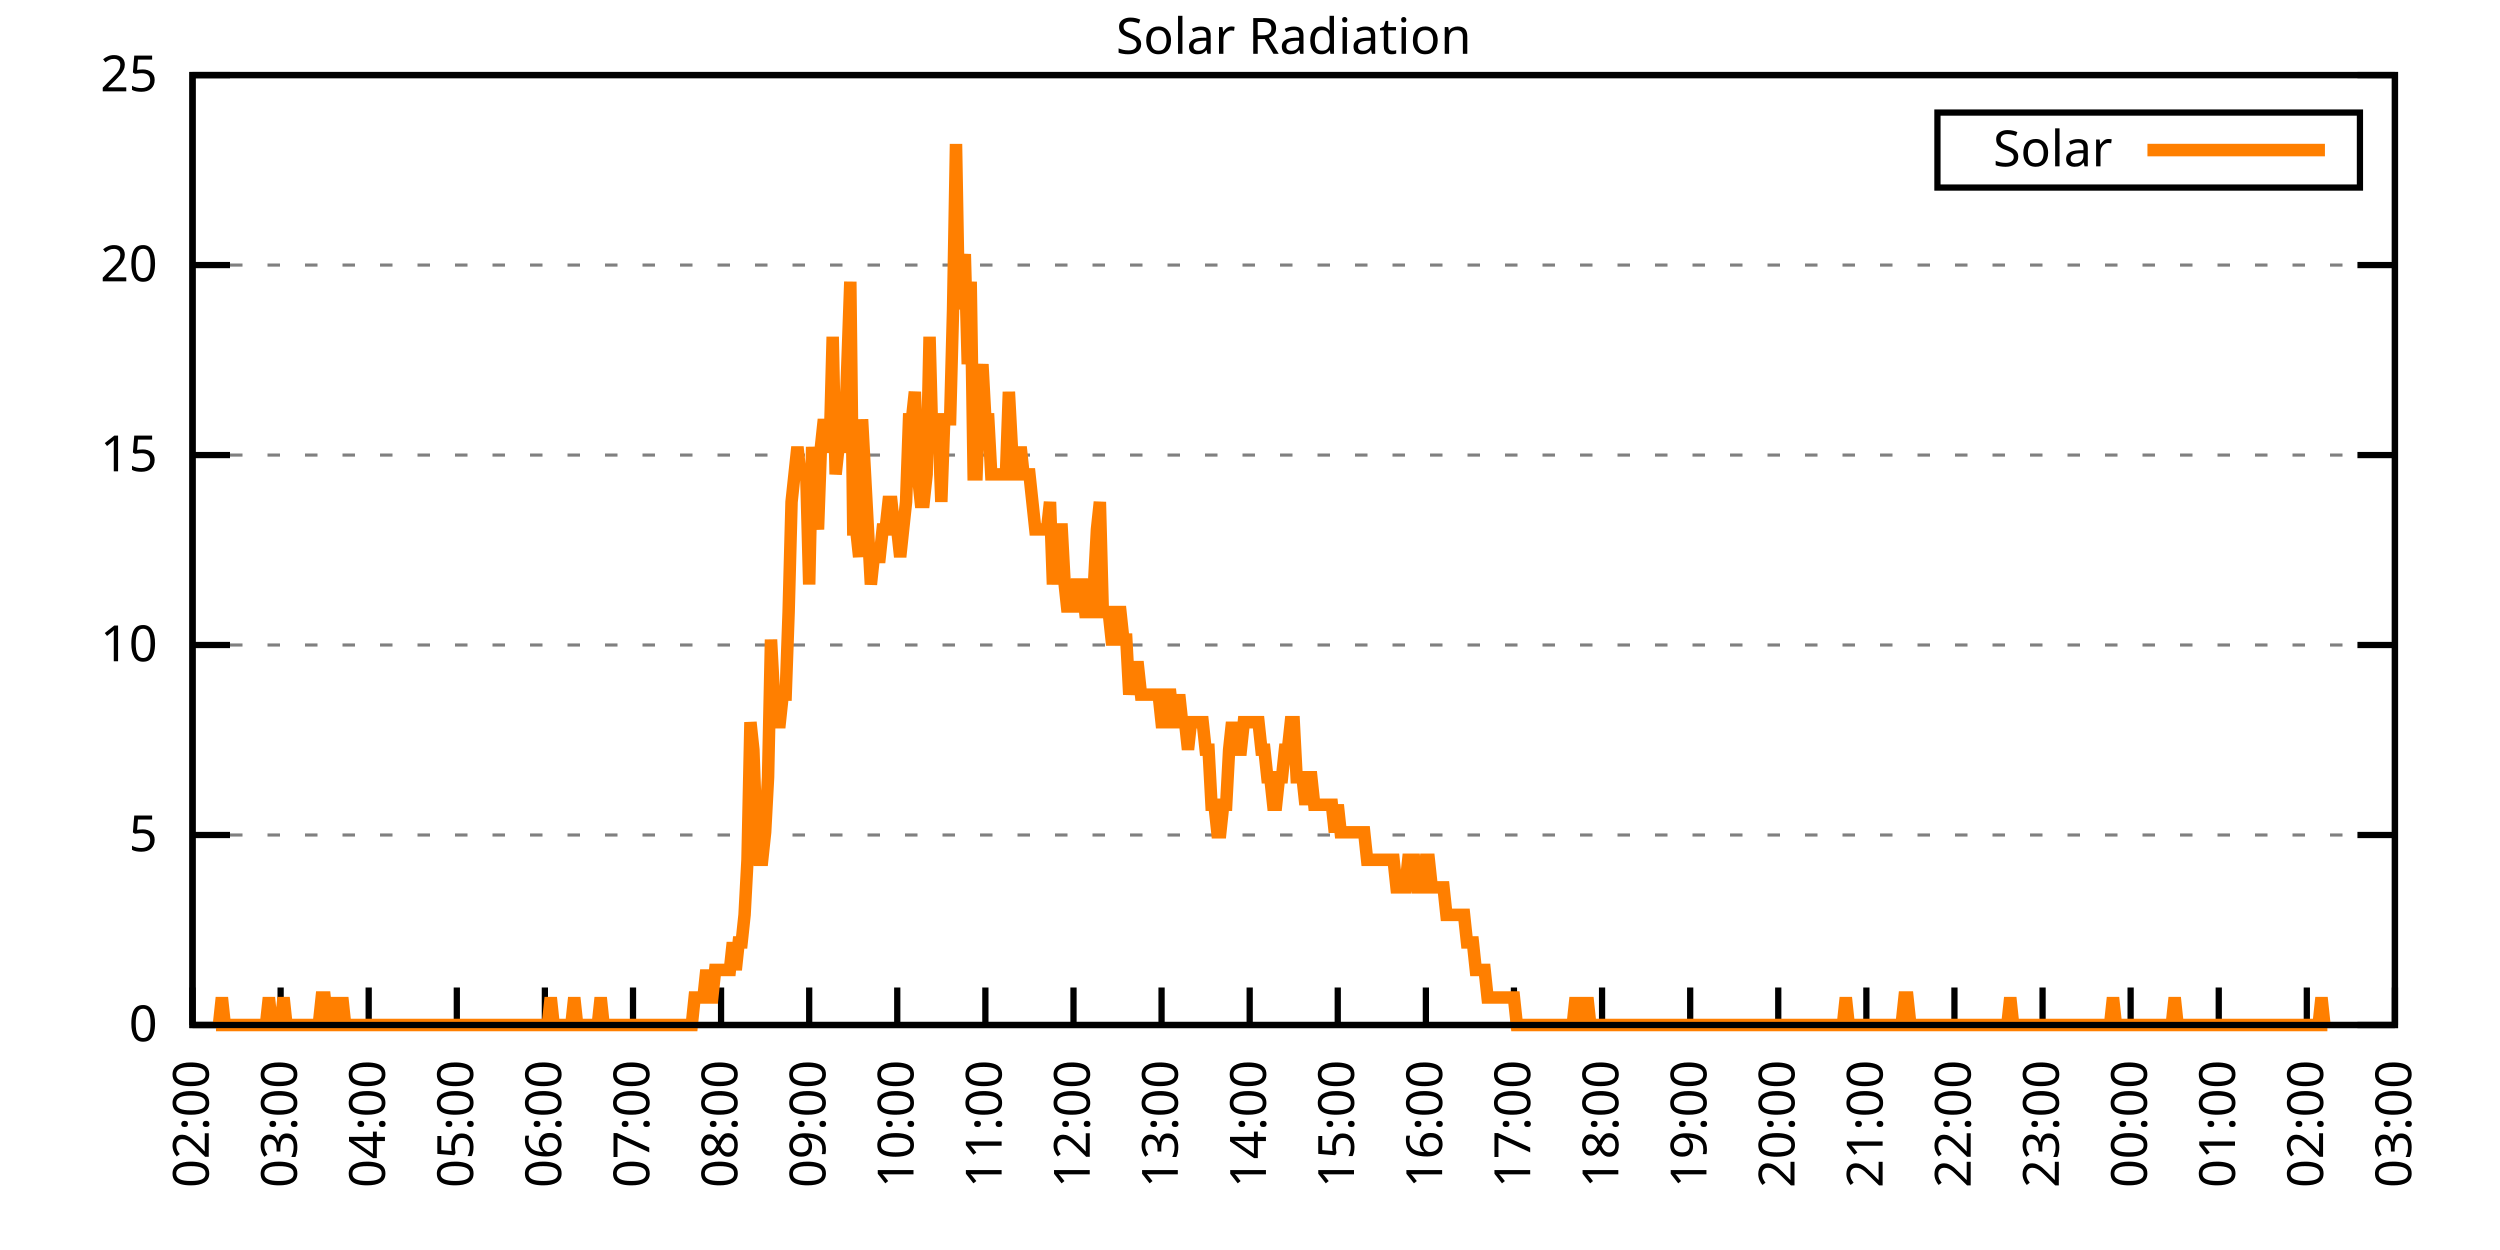
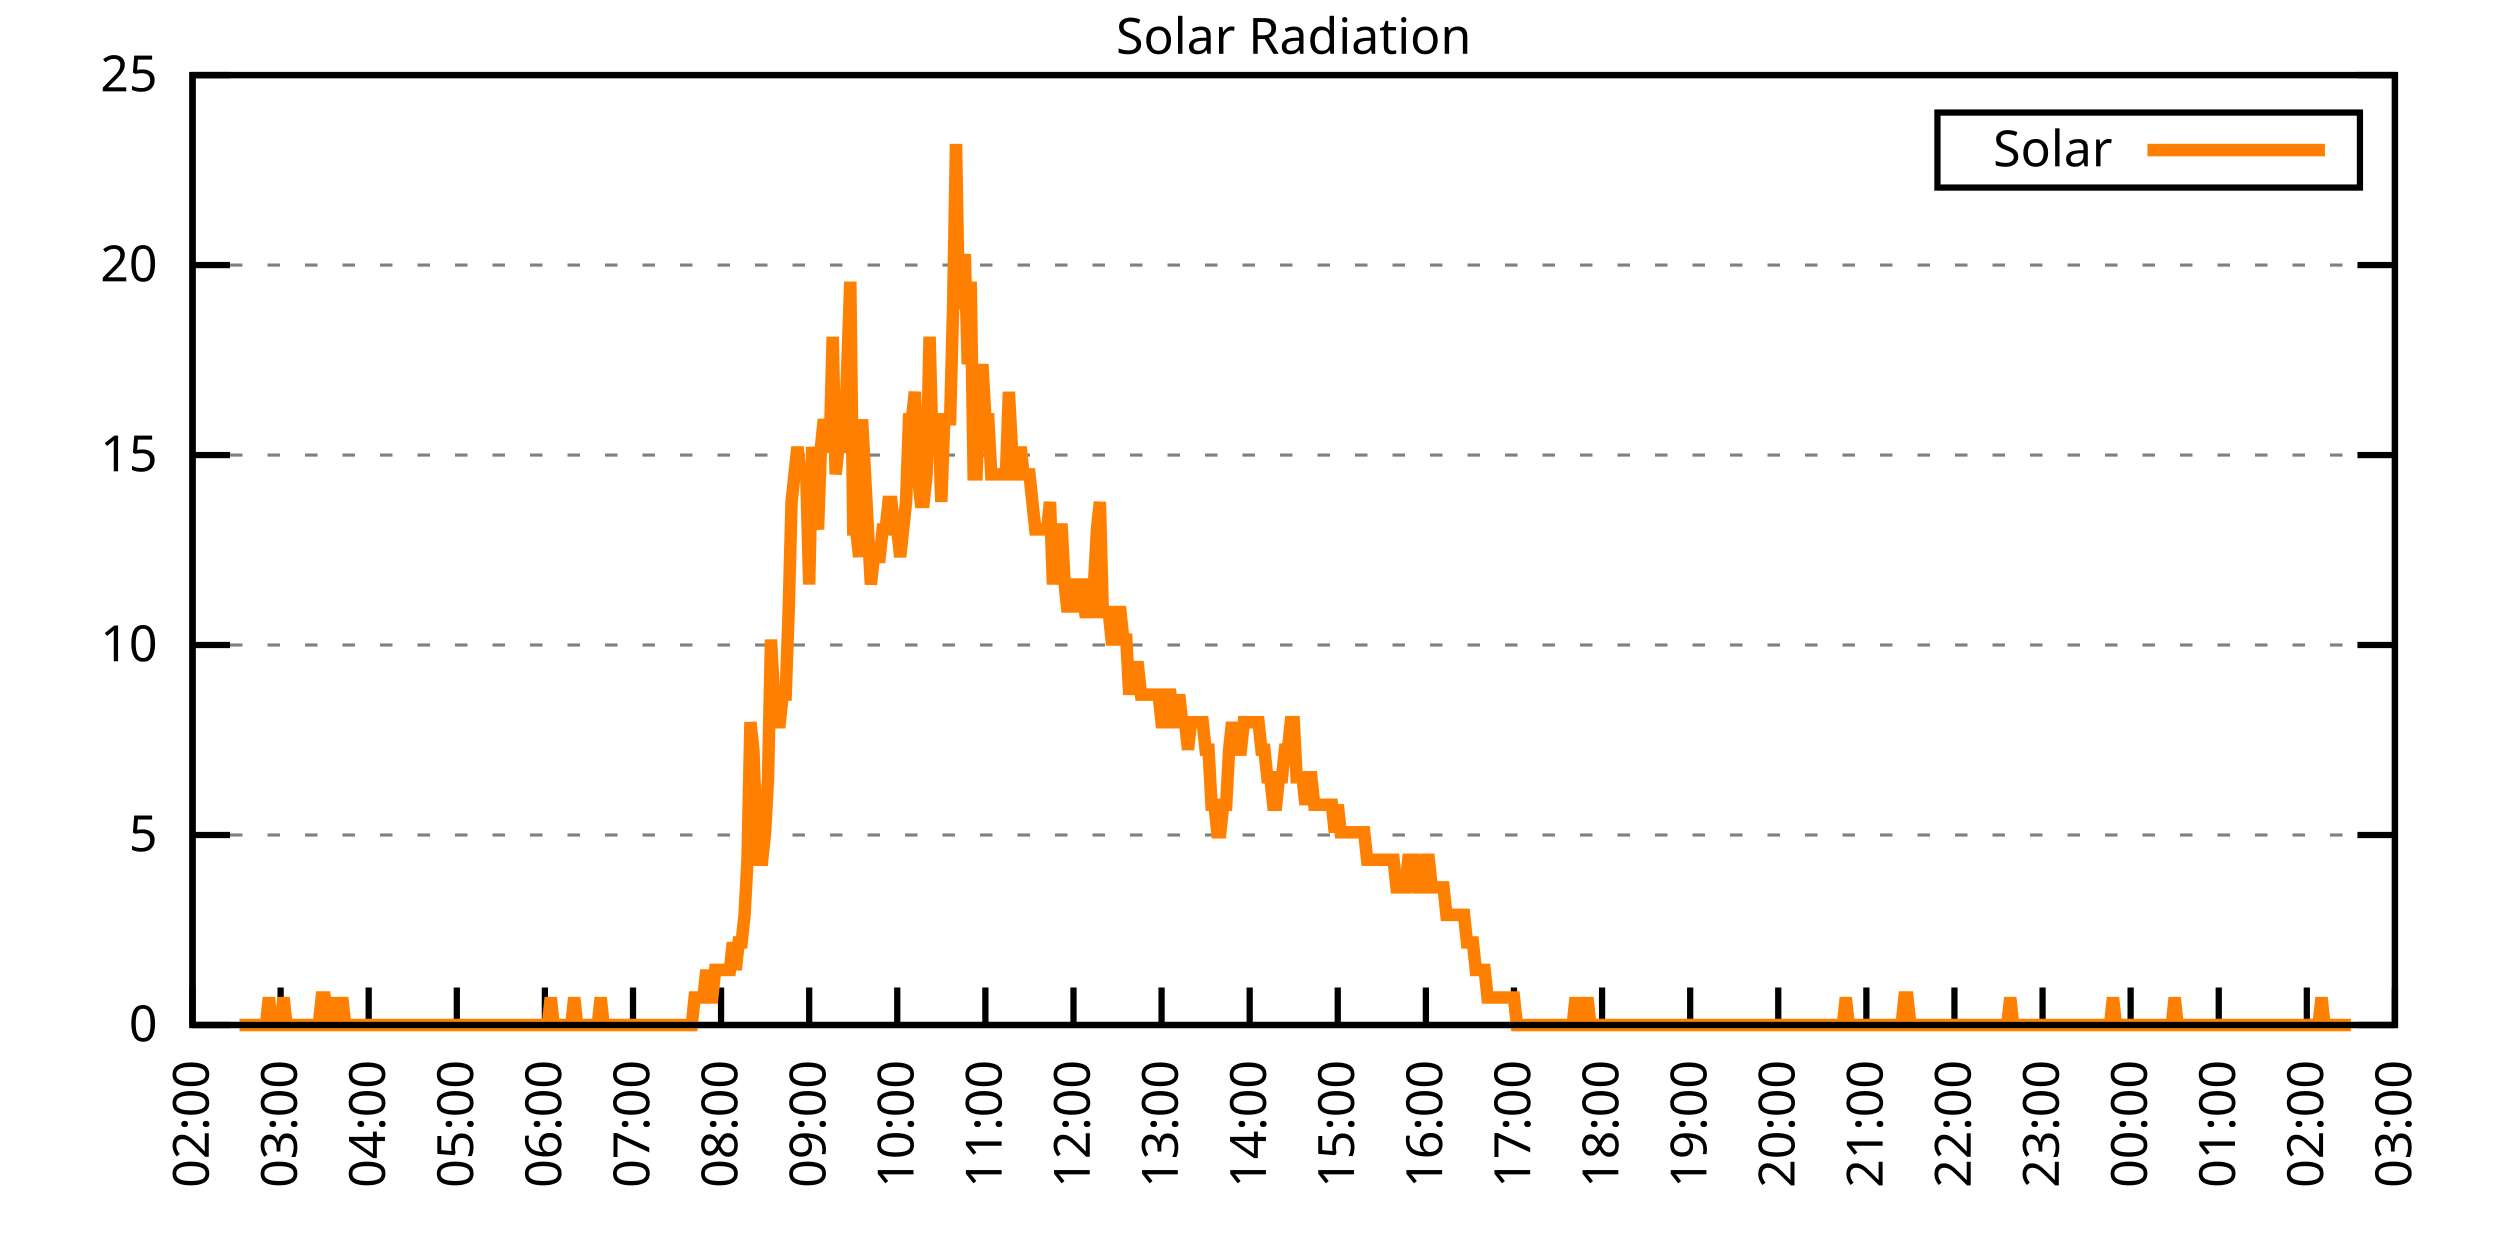
<svg xmlns="http://www.w3.org/2000/svg" xmlns:xlink="http://www.w3.org/1999/xlink" width="400" height="200" viewBox="0 0 400 200">
  <g id="gnuplot_canvas">
    <rect x="0" y="0" width="400" height="200" fill="none" />
    <defs>
      <circle id="gpDot" r="0.5" stroke-width="0.5" stroke="currentColor" />
      <path id="gpPt0" stroke-width="0.333" stroke="currentColor" d="M-1,0 h2 M0,-1 v2" />
      <path id="gpPt1" stroke-width="0.333" stroke="currentColor" d="M-1,-1 L1,1 M1,-1 L-1,1" />
      <path id="gpPt2" stroke-width="0.333" stroke="currentColor" d="M-1,0 L1,0 M0,-1 L0,1 M-1,-1 L1,1 M-1,1 L1,-1" />
      <rect id="gpPt3" stroke-width="0.333" stroke="currentColor" x="-1" y="-1" width="2" height="2" />
      <rect id="gpPt4" stroke-width="0.333" stroke="currentColor" fill="currentColor" x="-1" y="-1" width="2" height="2" />
      <circle id="gpPt5" stroke-width="0.333" stroke="currentColor" cx="0" cy="0" r="1" />
      <use xlink:href="#gpPt5" id="gpPt6" fill="currentColor" stroke="none" />
      <path id="gpPt7" stroke-width="0.333" stroke="currentColor" d="M0,-1.33 L-1.33,0.67 L1.33,0.67 z" />
      <use xlink:href="#gpPt7" id="gpPt8" fill="currentColor" stroke="none" />
      <use xlink:href="#gpPt7" id="gpPt9" stroke="currentColor" transform="rotate(180)" />
      <use xlink:href="#gpPt9" id="gpPt10" fill="currentColor" stroke="none" />
      <use xlink:href="#gpPt3" id="gpPt11" stroke="currentColor" transform="rotate(45)" />
      <use xlink:href="#gpPt11" id="gpPt12" fill="currentColor" stroke="none" />
      <path id="gpPt13" stroke-width="0.333" stroke="currentColor" d="M0,1.330 L1.265,0.411 L0.782,-1.067 L-0.782,-1.076 L-1.265,0.411 z" />
      <use xlink:href="#gpPt13" id="gpPt14" fill="currentColor" stroke="none" />
      <filter id="textbox" filterUnits="objectBoundingBox" x="0" y="0" height="1" width="1">
        <feFlood flood-color="white" flood-opacity="1" result="bgnd" />
        <feComposite in="SourceGraphic" in2="bgnd" operator="atop" />
      </filter>
      <filter id="greybox" filterUnits="objectBoundingBox" x="0" y="0" height="1" width="1">
        <feFlood flood-color="lightgrey" flood-opacity="1" result="grey" />
        <feComposite in="SourceGraphic" in2="grey" operator="atop" />
      </filter>
    </defs>
    <g fill="none" color="white" stroke="currentColor" stroke-width="1.00" stroke-linecap="butt" stroke-linejoin="miter">
</g>
    <g fill="none" color="black" stroke="currentColor" stroke-width="1.00" stroke-linecap="butt" stroke-linejoin="miter">
      <g stroke="none" shape-rendering="crispEdges">
        <polygon fill="rgb(255, 255, 255)" points="30.80,164.00 383.18,164.00 383.18,12.02 30.80,12.02 " />
      </g>
    </g>
    <g fill="none" color="black" stroke="currentColor" stroke-width="1.00" stroke-linecap="butt" stroke-linejoin="miter">
</g>
    <g fill="none" color="black" stroke="black" stroke-width="0.50" stroke-linecap="butt" stroke-linejoin="miter">
</g>
    <g fill="none" color="gray" stroke="currentColor" stroke-width="0.50" stroke-linecap="butt" stroke-linejoin="miter">
      <path stroke="gray" stroke-dasharray="2,4" class="gridline" d="M30.80,164.00 L383.19,164.00  " />
    </g>
    <g fill="none" color="gray" stroke="gray" stroke-width="1.00" stroke-linecap="butt" stroke-linejoin="miter">
</g>
    <g fill="none" color="black" stroke="currentColor" stroke-width="1.00" stroke-linecap="butt" stroke-linejoin="miter">
      <path stroke="black" d="M30.80,164.00 L36.80,164.00 M383.19,164.00 L377.19,164.00  " />
      <g transform="translate(25.20,166.60)" stroke="none" fill="black" font-family="Sans" font-size="8.00" text-anchor="end">
        <text>
          <tspan font-family="Sans"> 0</tspan>
        </text>
      </g>
    </g>
    <g fill="none" color="black" stroke="currentColor" stroke-width="1.00" stroke-linecap="butt" stroke-linejoin="miter">
</g>
    <g fill="none" color="black" stroke="black" stroke-width="0.50" stroke-linecap="butt" stroke-linejoin="miter">
</g>
    <g fill="none" color="gray" stroke="currentColor" stroke-width="0.50" stroke-linecap="butt" stroke-linejoin="miter">
      <path stroke="gray" stroke-dasharray="2,4" class="gridline" d="M30.80,133.60 L383.19,133.60  " />
    </g>
    <g fill="none" color="gray" stroke="gray" stroke-width="1.00" stroke-linecap="butt" stroke-linejoin="miter">
</g>
    <g fill="none" color="black" stroke="currentColor" stroke-width="1.00" stroke-linecap="butt" stroke-linejoin="miter">
      <path stroke="black" d="M30.80,133.60 L36.80,133.60 M383.19,133.60 L377.19,133.60  " />
      <g transform="translate(25.20,136.20)" stroke="none" fill="black" font-family="Sans" font-size="8.00" text-anchor="end">
        <text>
          <tspan font-family="Sans"> 5</tspan>
        </text>
      </g>
    </g>
    <g fill="none" color="black" stroke="currentColor" stroke-width="1.00" stroke-linecap="butt" stroke-linejoin="miter">
</g>
    <g fill="none" color="black" stroke="black" stroke-width="0.50" stroke-linecap="butt" stroke-linejoin="miter">
</g>
    <g fill="none" color="gray" stroke="currentColor" stroke-width="0.50" stroke-linecap="butt" stroke-linejoin="miter">
      <path stroke="gray" stroke-dasharray="2,4" class="gridline" d="M30.80,103.20 L383.19,103.20  " />
    </g>
    <g fill="none" color="gray" stroke="gray" stroke-width="1.00" stroke-linecap="butt" stroke-linejoin="miter">
</g>
    <g fill="none" color="black" stroke="currentColor" stroke-width="1.00" stroke-linecap="butt" stroke-linejoin="miter">
      <path stroke="black" d="M30.80,103.20 L36.80,103.20 M383.19,103.20 L377.19,103.20  " />
      <g transform="translate(25.20,105.80)" stroke="none" fill="black" font-family="Sans" font-size="8.00" text-anchor="end">
        <text>
          <tspan font-family="Sans"> 10</tspan>
        </text>
      </g>
    </g>
    <g fill="none" color="black" stroke="currentColor" stroke-width="1.00" stroke-linecap="butt" stroke-linejoin="miter">
</g>
    <g fill="none" color="black" stroke="black" stroke-width="0.50" stroke-linecap="butt" stroke-linejoin="miter">
</g>
    <g fill="none" color="gray" stroke="currentColor" stroke-width="0.50" stroke-linecap="butt" stroke-linejoin="miter">
      <path stroke="gray" stroke-dasharray="2,4" class="gridline" d="M30.80,72.81 L383.19,72.81  " />
    </g>
    <g fill="none" color="gray" stroke="gray" stroke-width="1.00" stroke-linecap="butt" stroke-linejoin="miter">
</g>
    <g fill="none" color="black" stroke="currentColor" stroke-width="1.00" stroke-linecap="butt" stroke-linejoin="miter">
      <path stroke="black" d="M30.80,72.81 L36.80,72.81 M383.19,72.81 L377.19,72.81  " />
      <g transform="translate(25.20,75.41)" stroke="none" fill="black" font-family="Sans" font-size="8.00" text-anchor="end">
        <text>
          <tspan font-family="Sans"> 15</tspan>
        </text>
      </g>
    </g>
    <g fill="none" color="black" stroke="currentColor" stroke-width="1.00" stroke-linecap="butt" stroke-linejoin="miter">
</g>
    <g fill="none" color="black" stroke="black" stroke-width="0.50" stroke-linecap="butt" stroke-linejoin="miter">
</g>
    <g fill="none" color="gray" stroke="currentColor" stroke-width="0.50" stroke-linecap="butt" stroke-linejoin="miter">
      <path stroke="gray" stroke-dasharray="2,4" class="gridline" d="M30.80,42.41 L383.19,42.41  " />
    </g>
    <g fill="none" color="gray" stroke="gray" stroke-width="1.00" stroke-linecap="butt" stroke-linejoin="miter">
</g>
    <g fill="none" color="black" stroke="currentColor" stroke-width="1.00" stroke-linecap="butt" stroke-linejoin="miter">
      <path stroke="black" d="M30.80,42.41 L36.80,42.41 M383.19,42.41 L377.19,42.41  " />
      <g transform="translate(25.20,45.01)" stroke="none" fill="black" font-family="Sans" font-size="8.00" text-anchor="end">
        <text>
          <tspan font-family="Sans"> 20</tspan>
        </text>
      </g>
    </g>
    <g fill="none" color="black" stroke="currentColor" stroke-width="1.00" stroke-linecap="butt" stroke-linejoin="miter">
</g>
    <g fill="none" color="black" stroke="black" stroke-width="0.50" stroke-linecap="butt" stroke-linejoin="miter">
</g>
    <g fill="none" color="gray" stroke="currentColor" stroke-width="0.50" stroke-linecap="butt" stroke-linejoin="miter">
      <path stroke="gray" stroke-dasharray="2,4" class="gridline" d="M30.80,12.01 L383.19,12.01  " />
    </g>
    <g fill="none" color="gray" stroke="gray" stroke-width="1.00" stroke-linecap="butt" stroke-linejoin="miter">
</g>
    <g fill="none" color="black" stroke="currentColor" stroke-width="1.00" stroke-linecap="butt" stroke-linejoin="miter">
      <path stroke="black" d="M30.80,12.01 L36.80,12.01 M383.19,12.01 L377.19,12.01  " />
      <g transform="translate(25.20,14.61)" stroke="none" fill="black" font-family="Sans" font-size="8.00" text-anchor="end">
        <text>
          <tspan font-family="Sans"> 25</tspan>
        </text>
      </g>
    </g>
    <g fill="none" color="black" stroke="currentColor" stroke-width="1.00" stroke-linecap="butt" stroke-linejoin="miter">
      <path stroke="black" d="M30.80,164.00 L30.80,158.00  " />
      <g transform="translate(33.40,169.60) rotate(270.00)" stroke="none" fill="black" font-family="Sans" font-size="8.00" text-anchor="end">
        <text>
          <tspan font-family="Sans">02:00</tspan>
        </text>
      </g>
    </g>
    <g fill="none" color="black" stroke="currentColor" stroke-width="1.00" stroke-linecap="butt" stroke-linejoin="miter">
      <path stroke="black" d="M44.90,164.00 L44.90,158.00  " />
      <g transform="translate(47.50,169.60) rotate(270.00)" stroke="none" fill="black" font-family="Sans" font-size="8.00" text-anchor="end">
        <text>
          <tspan font-family="Sans">03:00</tspan>
        </text>
      </g>
    </g>
    <g fill="none" color="black" stroke="currentColor" stroke-width="1.00" stroke-linecap="butt" stroke-linejoin="miter">
      <path stroke="black" d="M58.99,164.00 L58.99,158.00  " />
      <g transform="translate(61.59,169.60) rotate(270.00)" stroke="none" fill="black" font-family="Sans" font-size="8.00" text-anchor="end">
        <text>
          <tspan font-family="Sans">04:00</tspan>
        </text>
      </g>
    </g>
    <g fill="none" color="black" stroke="currentColor" stroke-width="1.00" stroke-linecap="butt" stroke-linejoin="miter">
      <path stroke="black" d="M73.09,164.00 L73.09,158.00  " />
      <g transform="translate(75.69,169.60) rotate(270.00)" stroke="none" fill="black" font-family="Sans" font-size="8.00" text-anchor="end">
        <text>
          <tspan font-family="Sans">05:00</tspan>
        </text>
      </g>
    </g>
    <g fill="none" color="black" stroke="currentColor" stroke-width="1.00" stroke-linecap="butt" stroke-linejoin="miter">
      <path stroke="black" d="M87.18,164.00 L87.18,158.00  " />
      <g transform="translate(89.78,169.60) rotate(270.00)" stroke="none" fill="black" font-family="Sans" font-size="8.00" text-anchor="end">
        <text>
          <tspan font-family="Sans">06:00</tspan>
        </text>
      </g>
    </g>
    <g fill="none" color="black" stroke="currentColor" stroke-width="1.00" stroke-linecap="butt" stroke-linejoin="miter">
      <path stroke="black" d="M101.28,164.00 L101.28,158.00  " />
      <g transform="translate(103.88,169.60) rotate(270.00)" stroke="none" fill="black" font-family="Sans" font-size="8.00" text-anchor="end">
        <text>
          <tspan font-family="Sans">07:00</tspan>
        </text>
      </g>
    </g>
    <g fill="none" color="black" stroke="currentColor" stroke-width="1.00" stroke-linecap="butt" stroke-linejoin="miter">
      <path stroke="black" d="M115.37,164.00 L115.37,158.00  " />
      <g transform="translate(117.97,169.60) rotate(270.00)" stroke="none" fill="black" font-family="Sans" font-size="8.00" text-anchor="end">
        <text>
          <tspan font-family="Sans">08:00</tspan>
        </text>
      </g>
    </g>
    <g fill="none" color="black" stroke="currentColor" stroke-width="1.00" stroke-linecap="butt" stroke-linejoin="miter">
      <path stroke="black" d="M129.47,164.00 L129.47,158.00  " />
      <g transform="translate(132.07,169.60) rotate(270.00)" stroke="none" fill="black" font-family="Sans" font-size="8.00" text-anchor="end">
        <text>
          <tspan font-family="Sans">09:00</tspan>
        </text>
      </g>
    </g>
    <g fill="none" color="black" stroke="currentColor" stroke-width="1.00" stroke-linecap="butt" stroke-linejoin="miter">
      <path stroke="black" d="M143.56,164.00 L143.56,158.00  " />
      <g transform="translate(146.16,169.60) rotate(270.00)" stroke="none" fill="black" font-family="Sans" font-size="8.00" text-anchor="end">
        <text>
          <tspan font-family="Sans">10:00</tspan>
        </text>
      </g>
    </g>
    <g fill="none" color="black" stroke="currentColor" stroke-width="1.00" stroke-linecap="butt" stroke-linejoin="miter">
      <path stroke="black" d="M157.66,164.00 L157.66,158.00  " />
      <g transform="translate(160.26,169.60) rotate(270.00)" stroke="none" fill="black" font-family="Sans" font-size="8.00" text-anchor="end">
        <text>
          <tspan font-family="Sans">11:00</tspan>
        </text>
      </g>
    </g>
    <g fill="none" color="black" stroke="currentColor" stroke-width="1.00" stroke-linecap="butt" stroke-linejoin="miter">
      <path stroke="black" d="M171.76,164.00 L171.76,158.00  " />
      <g transform="translate(174.36,169.60) rotate(270.00)" stroke="none" fill="black" font-family="Sans" font-size="8.00" text-anchor="end">
        <text>
          <tspan font-family="Sans">12:00</tspan>
        </text>
      </g>
    </g>
    <g fill="none" color="black" stroke="currentColor" stroke-width="1.00" stroke-linecap="butt" stroke-linejoin="miter">
      <path stroke="black" d="M185.85,164.00 L185.85,158.00  " />
      <g transform="translate(188.45,169.60) rotate(270.00)" stroke="none" fill="black" font-family="Sans" font-size="8.00" text-anchor="end">
        <text>
          <tspan font-family="Sans">13:00</tspan>
        </text>
      </g>
    </g>
    <g fill="none" color="black" stroke="currentColor" stroke-width="1.00" stroke-linecap="butt" stroke-linejoin="miter">
      <path stroke="black" d="M199.95,164.00 L199.95,158.00  " />
      <g transform="translate(202.55,169.60) rotate(270.00)" stroke="none" fill="black" font-family="Sans" font-size="8.00" text-anchor="end">
        <text>
          <tspan font-family="Sans">14:00</tspan>
        </text>
      </g>
    </g>
    <g fill="none" color="black" stroke="currentColor" stroke-width="1.00" stroke-linecap="butt" stroke-linejoin="miter">
      <path stroke="black" d="M214.04,164.00 L214.04,158.00  " />
      <g transform="translate(216.64,169.60) rotate(270.00)" stroke="none" fill="black" font-family="Sans" font-size="8.00" text-anchor="end">
        <text>
          <tspan font-family="Sans">15:00</tspan>
        </text>
      </g>
    </g>
    <g fill="none" color="black" stroke="currentColor" stroke-width="1.00" stroke-linecap="butt" stroke-linejoin="miter">
      <path stroke="black" d="M228.14,164.00 L228.14,158.00  " />
      <g transform="translate(230.74,169.60) rotate(270.00)" stroke="none" fill="black" font-family="Sans" font-size="8.00" text-anchor="end">
        <text>
          <tspan font-family="Sans">16:00</tspan>
        </text>
      </g>
    </g>
    <g fill="none" color="black" stroke="currentColor" stroke-width="1.00" stroke-linecap="butt" stroke-linejoin="miter">
      <path stroke="black" d="M242.23,164.00 L242.23,158.00  " />
      <g transform="translate(244.83,169.60) rotate(270.00)" stroke="none" fill="black" font-family="Sans" font-size="8.00" text-anchor="end">
        <text>
          <tspan font-family="Sans">17:00</tspan>
        </text>
      </g>
    </g>
    <g fill="none" color="black" stroke="currentColor" stroke-width="1.00" stroke-linecap="butt" stroke-linejoin="miter">
      <path stroke="black" d="M256.33,164.00 L256.33,158.00  " />
      <g transform="translate(258.93,169.60) rotate(270.00)" stroke="none" fill="black" font-family="Sans" font-size="8.00" text-anchor="end">
        <text>
          <tspan font-family="Sans">18:00</tspan>
        </text>
      </g>
    </g>
    <g fill="none" color="black" stroke="currentColor" stroke-width="1.00" stroke-linecap="butt" stroke-linejoin="miter">
      <path stroke="black" d="M270.43,164.00 L270.43,158.00  " />
      <g transform="translate(273.03,169.60) rotate(270.00)" stroke="none" fill="black" font-family="Sans" font-size="8.00" text-anchor="end">
        <text>
          <tspan font-family="Sans">19:00</tspan>
        </text>
      </g>
    </g>
    <g fill="none" color="black" stroke="currentColor" stroke-width="1.00" stroke-linecap="butt" stroke-linejoin="miter">
      <path stroke="black" d="M284.52,164.00 L284.52,158.00  " />
      <g transform="translate(287.12,169.60) rotate(270.00)" stroke="none" fill="black" font-family="Sans" font-size="8.00" text-anchor="end">
        <text>
          <tspan font-family="Sans">20:00</tspan>
        </text>
      </g>
    </g>
    <g fill="none" color="black" stroke="currentColor" stroke-width="1.00" stroke-linecap="butt" stroke-linejoin="miter">
      <path stroke="black" d="M298.62,164.00 L298.62,158.00  " />
      <g transform="translate(301.22,169.60) rotate(270.00)" stroke="none" fill="black" font-family="Sans" font-size="8.00" text-anchor="end">
        <text>
          <tspan font-family="Sans">21:00</tspan>
        </text>
      </g>
    </g>
    <g fill="none" color="black" stroke="currentColor" stroke-width="1.00" stroke-linecap="butt" stroke-linejoin="miter">
      <path stroke="black" d="M312.71,164.00 L312.71,158.00  " />
      <g transform="translate(315.31,169.60) rotate(270.00)" stroke="none" fill="black" font-family="Sans" font-size="8.00" text-anchor="end">
        <text>
          <tspan font-family="Sans">22:00</tspan>
        </text>
      </g>
    </g>
    <g fill="none" color="black" stroke="currentColor" stroke-width="1.00" stroke-linecap="butt" stroke-linejoin="miter">
      <path stroke="black" d="M326.81,164.00 L326.81,158.00  " />
      <g transform="translate(329.41,169.60) rotate(270.00)" stroke="none" fill="black" font-family="Sans" font-size="8.00" text-anchor="end">
        <text>
          <tspan font-family="Sans">23:00</tspan>
        </text>
      </g>
    </g>
    <g fill="none" color="black" stroke="currentColor" stroke-width="1.00" stroke-linecap="butt" stroke-linejoin="miter">
      <path stroke="black" d="M340.90,164.00 L340.90,158.00  " />
      <g transform="translate(343.50,169.60) rotate(270.00)" stroke="none" fill="black" font-family="Sans" font-size="8.00" text-anchor="end">
        <text>
          <tspan font-family="Sans">00:00</tspan>
        </text>
      </g>
    </g>
    <g fill="none" color="black" stroke="currentColor" stroke-width="1.00" stroke-linecap="butt" stroke-linejoin="miter">
      <path stroke="black" d="M355.00,164.00 L355.00,158.00  " />
      <g transform="translate(357.60,169.60) rotate(270.00)" stroke="none" fill="black" font-family="Sans" font-size="8.00" text-anchor="end">
        <text>
          <tspan font-family="Sans">01:00</tspan>
        </text>
      </g>
    </g>
    <g fill="none" color="black" stroke="currentColor" stroke-width="1.00" stroke-linecap="butt" stroke-linejoin="miter">
      <path stroke="black" d="M369.09,164.00 L369.09,158.00  " />
      <g transform="translate(371.69,169.60) rotate(270.00)" stroke="none" fill="black" font-family="Sans" font-size="8.00" text-anchor="end">
        <text>
          <tspan font-family="Sans">02:00</tspan>
        </text>
      </g>
    </g>
    <g fill="none" color="black" stroke="currentColor" stroke-width="1.00" stroke-linecap="butt" stroke-linejoin="miter">
      <path stroke="black" d="M383.19,164.00 L383.19,158.00  " />
      <g transform="translate(385.79,169.60) rotate(270.00)" stroke="none" fill="black" font-family="Sans" font-size="8.00" text-anchor="end">
        <text>
          <tspan font-family="Sans">03:00</tspan>
        </text>
      </g>
    </g>
    <g fill="none" color="black" stroke="currentColor" stroke-width="1.00" stroke-linecap="butt" stroke-linejoin="miter">
</g>
    <g fill="none" color="black" stroke="currentColor" stroke-width="1.00" stroke-linecap="butt" stroke-linejoin="miter">
      <path stroke="black" d="M30.80,12.01 L30.80,164.00 L383.19,164.00 L383.19,12.01 L30.80,12.01 Z  " />
    </g>
    <g fill="none" color="black" stroke="currentColor" stroke-width="1.00" stroke-linecap="butt" stroke-linejoin="miter">
</g>
    <g fill="none" color="black" stroke="currentColor" stroke-width="1.00" stroke-linecap="butt" stroke-linejoin="miter">
      <path stroke="black" d="M309.99,30.01 L309.99,18.01 L377.59,18.01 L377.59,30.01 L309.99,30.01 Z  " />
    </g>
    <g id="Solar_Radiation_plot_1">
      <g fill="none" color="white" stroke="black" stroke-width="2.00" stroke-linecap="butt" stroke-linejoin="miter">
</g>
      <g fill="none" color="black" stroke="currentColor" stroke-width="2.00" stroke-linecap="butt" stroke-linejoin="miter">
        <g transform="translate(337.99,26.61)" stroke="none" fill="black" font-family="Sans" font-size="8.00" text-anchor="end">
          <text>
            <tspan font-family="Sans">Solar</tspan>
          </text>
        </g>
      </g>
      <g fill="none" color="black" stroke="currentColor" stroke-width="2.00" stroke-linecap="butt" stroke-linejoin="miter">
-         <path stroke="rgb(255, 127,   0)" d="M343.59,24.01 L371.99,24.01 M34.56,164.00 L35.03,164.00 L35.50,159.60 L35.97,164.00 L36.44,164.00 L36.91,164.00   L37.38,164.00 L37.85,164.00 L38.32,164.00 L38.79,164.00 L39.26,164.00 L39.73,164.00 L40.20,164.00 L40.67,164.00   L41.14,164.00 L41.61,164.00 L42.08,164.00 L42.55,164.00 L43.02,159.60 L43.49,164.00 L43.96,164.00 L44.43,164.00   L44.90,164.00 L45.37,159.60 L45.84,164.00 L46.31,164.00 L46.78,164.00 L47.24,164.00 L47.71,164.00 L48.18,164.00   L48.65,164.00 L49.12,164.00 L49.59,164.00 L50.06,164.00 L50.53,164.00 L51.00,164.00 L51.47,159.60 L51.94,159.60   L52.41,164.00 L52.88,164.00 L53.35,159.60 L53.82,164.00 L54.29,164.00 L54.76,159.60 L55.23,164.00 L55.70,164.00   L56.17,164.00 L56.64,164.00 L57.11,164.00 L57.58,164.00 L58.05,164.00 L58.52,164.00 L58.99,164.00 L59.46,164.00   L59.93,164.00 L60.40,164.00 L60.87,164.00 L61.34,164.00 L61.81,164.00 L62.28,164.00 L62.75,164.00 L63.22,164.00   L63.69,164.00 L64.16,164.00 L64.63,164.00 L65.10,164.00 L65.57,164.00 L66.04,164.00 L66.51,164.00 L66.98,164.00   L67.45,164.00 L67.92,164.00 L68.39,164.00 L68.86,164.00 L69.33,164.00 L69.80,164.00 L70.27,164.00 L70.74,164.00   L71.21,164.00 L71.68,164.00 L72.15,164.00 L72.62,164.00 L73.09,164.00 L73.56,164.00 L74.03,164.00 L74.50,164.00   L74.97,164.00 L75.44,164.00 L75.91,164.00 L76.38,164.00 L76.85,164.00 L77.32,164.00 L77.79,164.00 L78.26,164.00   L78.73,164.00 L79.19,164.00 L79.66,164.00 L80.13,164.00 L80.60,164.00 L81.07,164.00 L81.54,164.00 L82.01,164.00   L82.48,164.00 L82.95,164.00 L83.42,164.00 L83.89,164.00 L84.36,164.00 L84.83,164.00 L85.30,164.00 L85.77,164.00   L86.24,164.00 L86.71,164.00 L87.18,164.00 L87.65,164.00 L88.12,159.60 L88.59,164.00 L89.06,164.00 L89.53,164.00   L90.00,164.00 L90.47,164.00 L90.94,164.00 L91.41,164.00 L91.88,159.60 L92.35,164.00 L92.82,164.00 L93.29,164.00   L93.76,164.00 L94.23,164.00 L94.70,164.00 L95.17,164.00 L95.64,164.00 L96.11,159.60 L96.58,164.00 L97.05,164.00   L97.52,164.00 L97.99,164.00 L98.46,164.00 L98.93,164.00 L99.40,164.00 L99.87,164.00 L100.34,164.00 L100.81,164.00   L101.28,164.00 L101.75,164.00 L102.22,164.00 L102.69,164.00 L103.16,164.00 L103.63,164.00 L104.10,164.00 L104.57,164.00   L105.04,164.00 L105.51,164.00 L105.98,164.00 L106.45,164.00 L106.92,164.00 L107.39,164.00 L107.86,164.00 L108.33,164.00   L108.80,164.00 L109.27,164.00 L109.74,164.00 L110.21,164.00 L110.68,164.00 L111.14,159.60 L111.61,159.60 L112.08,159.60   L112.55,159.60 L113.02,155.19 L113.49,159.60 L113.96,159.60 L114.43,155.19 L114.90,155.19 L115.37,155.19 L115.84,155.19   L116.31,155.19 L116.78,155.19 L117.25,150.79 L117.72,155.19 L118.19,150.79 L118.66,150.79 L119.13,146.38 L119.60,137.57   L120.07,115.55 L120.54,119.95 L121.01,133.17 L121.48,137.57 L121.95,137.57 L122.42,133.17 L122.89,124.36 L123.36,102.33   L123.83,111.14 L124.30,115.55 L124.77,115.55 L125.24,111.14 L125.71,111.14 L126.18,97.93 L126.65,80.31 L127.12,75.90   L127.59,71.50 L128.06,75.90 L128.53,75.90 L129.00,75.90 L129.47,93.52 L129.94,71.50 L130.41,80.31 L130.88,84.71   L131.35,71.50 L131.82,67.09 L132.29,71.50 L132.76,71.50 L133.23,53.88 L133.70,75.90 L134.17,71.50 L134.64,71.50   L135.11,71.50 L135.58,58.28 L136.05,45.07 L136.52,84.71 L136.99,84.71 L137.46,89.12 L137.93,67.09 L138.40,75.90   L138.87,84.71 L139.34,93.52 L139.81,89.12 L140.28,89.12 L140.75,89.12 L141.22,84.71 L141.69,84.71 L142.16,80.31   L142.63,80.31 L143.09,84.71 L143.56,84.71 L144.03,89.12 L144.50,84.71 L144.97,80.31 L145.44,67.09 L145.91,67.09   L146.38,62.69 L146.85,75.90 L147.32,80.31 L147.79,80.31 L148.26,75.90 L148.73,53.88 L149.20,71.50 L149.67,67.09   L150.14,67.09 L150.61,80.31 L151.08,67.09 L151.55,67.09 L152.02,67.09 L152.49,49.47 L152.96,23.04 L153.43,49.47   L153.90,45.07 L154.37,40.66 L154.84,58.28 L155.31,45.07 L155.78,75.90 L156.25,75.90 L156.72,62.69 L157.19,58.28   L157.66,67.09 L158.13,67.09 L158.60,75.90 L159.07,75.90 L159.54,75.90 L160.01,75.90 L160.48,75.90 L160.95,75.90   L161.42,62.69 L161.89,71.50 L162.36,75.90 L162.83,75.90 L163.30,71.50 L163.77,75.90 L164.24,75.90 L164.71,75.90   L165.18,80.31 L165.65,84.71 L166.12,84.71 L166.59,84.71 L167.06,84.71 L167.53,84.71 L168.00,80.31 L168.47,93.52   L168.94,84.71 L169.41,84.71 L169.88,84.71 L170.35,93.52 L170.82,97.93 L171.29,93.52 L171.76,97.93 L172.23,93.52   L172.70,93.52 L173.17,93.52 L173.64,97.93 L174.11,97.93 L174.58,97.93 L175.04,93.52 L175.51,84.71 L175.98,80.31   L176.45,97.93 L176.92,97.93 L177.39,97.93 L177.86,102.33 L178.33,102.33 L178.80,97.93 L179.27,97.93 L179.74,102.33   L180.21,102.33 L180.68,111.14 L181.15,106.74 L181.62,106.74 L182.09,106.74 L182.56,111.14 L183.03,111.14 L183.50,111.14   L183.97,111.14 L184.44,111.14 L184.91,111.14 L185.38,111.14 L185.85,115.55 L186.32,115.55 L186.79,111.14 L187.26,111.14   L187.73,115.55 L188.20,115.55 L188.67,111.14 L189.14,115.55 L189.61,115.55 L190.08,119.95 L190.55,115.55 L191.02,115.55   L191.49,115.55 L191.96,115.55 L192.43,115.55 L192.90,119.95 L193.37,119.95 L193.84,128.76 L194.31,128.76 L194.78,133.17   L195.25,133.17 L195.72,128.76 L196.19,128.76 L196.66,119.95 L197.13,115.55 L197.60,119.95 L198.07,119.95 L198.54,119.95   L199.01,115.55 L199.48,115.55 L199.95,115.55 L200.42,115.55 L200.89,115.55 L201.36,115.55 L201.83,119.95 L202.30,119.95   L202.77,124.36 L203.24,124.36 L203.71,128.76 L204.18,128.76 L204.65,124.36 L205.12,124.36 L205.59,119.95 L206.06,119.95   L206.53,115.55 L207.00,115.55 L207.46,124.36 L207.93,124.36 L208.40,124.36 L208.87,128.76 L209.34,124.36 L209.81,124.36   L210.28,128.76 L210.75,128.76 L211.22,128.76 L211.69,128.76 L212.16,128.76 L212.63,128.76 L213.10,128.76 L213.57,133.17   L214.04,128.76 L214.51,133.17 L214.98,133.17 L215.45,133.17 L215.92,133.17 L216.39,133.17 L216.86,133.17 L217.33,133.17   L217.80,133.17 L218.27,133.17 L218.74,137.57 L219.21,137.57 L219.68,137.57 L220.15,137.57 L220.62,137.57 L221.09,137.57   L221.56,137.57 L222.03,137.57 L222.50,137.57 L222.97,137.57 L223.44,141.98 L223.91,141.98 L224.38,141.98 L224.85,141.98   L225.32,137.57 L225.79,137.57 L226.26,137.57 L226.73,141.98 L227.20,141.98 L227.67,141.98 L228.14,137.57 L228.61,137.57   L229.08,141.98 L229.55,141.98 L230.02,141.98 L230.49,141.98 L230.96,141.98 L231.43,146.38 L231.90,146.38 L232.37,146.38   L232.84,146.38 L233.31,146.38 L233.78,146.38 L234.25,146.38 L234.72,150.79 L235.19,150.79 L235.66,150.79 L236.13,155.19   L236.60,155.19 L237.07,155.19 L237.54,155.19 L238.01,159.60 L238.48,159.60 L238.95,159.60 L239.41,159.60 L239.88,159.60   L240.35,159.60 L240.82,159.60 L241.29,159.60 L241.76,159.60 L242.23,159.60 L242.70,164.00 L243.17,164.00 L243.64,164.00   L244.11,164.00 L244.58,164.00 L245.05,164.00 L245.52,164.00 L245.99,164.00 L246.46,164.00 L246.93,164.00 L247.40,164.00   L247.87,164.00 L248.34,164.00 L248.81,164.00 L249.28,164.00 L249.75,164.00 L250.22,164.00 L250.69,164.00 L251.16,164.00   L251.63,164.00 L252.10,159.60 L252.57,164.00 L253.04,164.00 L253.51,164.00 L253.98,159.60 L254.45,164.00 L254.92,164.00   L255.39,164.00 L255.86,164.00 L256.33,164.00 L256.80,164.00 L257.27,164.00 L257.74,164.00 L258.21,164.00 L258.68,164.00   L259.15,164.00 L259.62,164.00 L260.09,164.00 L260.56,164.00 L261.03,164.00 L261.50,164.00 L261.97,164.00 L262.44,164.00   L262.91,164.00 L263.38,164.00 L263.85,164.00 L264.32,164.00 L264.79,164.00 L265.26,164.00 L265.73,164.00 L266.20,164.00   L266.67,164.00 L267.14,164.00 L267.61,164.00 L268.08,164.00 L268.55,164.00 L269.02,164.00 L269.49,164.00 L269.96,164.00   L270.43,164.00 L270.90,164.00 L271.36,164.00 L271.83,164.00 L272.30,164.00 L272.77,164.00 L273.24,164.00 L273.71,164.00   L274.18,164.00 L274.65,164.00 L275.12,164.00 L275.59,164.00 L276.06,164.00 L276.53,164.00 L277.00,164.00 L277.47,164.00   L277.94,164.00 L278.41,164.00 L278.88,164.00 L279.35,164.00 L279.82,164.00 L280.29,164.00 L280.76,164.00 L281.23,164.00   L281.70,164.00 L282.17,164.00 L282.64,164.00 L283.11,164.00 L283.58,164.00 L284.05,164.00 L284.52,164.00 L284.99,164.00   L285.46,164.00 L285.93,164.00 L286.40,164.00 L286.87,164.00 L287.34,164.00 L287.81,164.00 L288.28,164.00 L288.75,164.00   L289.22,164.00 L289.69,164.00 L290.16,164.00 L290.63,164.00 L291.10,164.00 L291.57,164.00 L292.04,164.00 L292.51,164.00   L292.98,164.00 L293.45,164.00 L293.92,164.00 L294.39,164.00 L294.86,164.00 L295.33,159.60 L295.80,164.00 L296.27,164.00   L296.74,164.00 L297.21,164.00 L297.68,164.00 L298.15,164.00 L298.62,164.00 L299.09,164.00 L299.56,164.00 L300.03,164.00   L300.50,164.00 L300.97,164.00 L301.44,164.00 L301.91,164.00 L302.38,164.00 L302.85,164.00 L303.31,164.00 L303.78,164.00   L304.25,164.00 L304.72,159.60 L305.19,159.60 L305.66,164.00 L306.13,164.00 L306.60,164.00 L307.07,164.00 L307.54,164.00   L308.01,164.00 L308.48,164.00 L308.95,164.00 L309.42,164.00 L309.89,164.00 L310.36,164.00 L310.83,164.00 L311.30,164.00   L311.77,164.00 L312.24,164.00 L312.71,164.00 L313.18,164.00 L313.65,164.00 L314.12,164.00 L314.59,164.00 L315.06,164.00   L315.53,164.00 L316.00,164.00 L316.47,164.00 L316.94,164.00 L317.41,164.00 L317.88,164.00 L318.35,164.00 L318.82,164.00   L319.29,164.00 L319.76,164.00 L320.23,164.00 L320.70,164.00 L321.17,164.00 L321.64,159.60 L322.11,164.00 L322.58,164.00   L323.05,164.00 L323.52,164.00 L323.99,164.00 L324.46,164.00 L324.93,164.00 L325.40,164.00 L325.87,164.00 L326.34,164.00   L326.81,164.00 L327.28,164.00 L327.75,164.00 L328.22,164.00 L328.69,164.00 L329.16,164.00 L329.63,164.00 L330.10,164.00   L330.57,164.00 L331.04,164.00 L331.51,164.00 L331.98,164.00 L332.45,164.00 L332.92,164.00 L333.39,164.00 L333.86,164.00   L334.33,164.00 L334.80,164.00 L335.26,164.00 L335.73,164.00 L336.20,164.00 L336.67,164.00 L337.14,164.00 L337.61,164.00   L338.08,159.60 L338.55,164.00 L339.02,164.00 L339.49,164.00 L339.96,164.00 L340.43,164.00 L340.90,164.00 L341.37,164.00   L341.84,164.00 L342.31,164.00 L342.78,164.00 L343.25,164.00 L343.72,164.00 L344.19,164.00 L344.66,164.00 L345.13,164.00   L345.60,164.00 L346.07,164.00 L346.54,164.00 L347.01,164.00 L347.48,164.00 L347.95,159.60 L348.42,164.00 L348.89,164.00   L349.36,164.00 L349.83,164.00 L350.30,164.00 L350.77,164.00 L351.24,164.00 L351.71,164.00 L352.18,164.00 L352.65,164.00   L353.12,164.00 L353.59,164.00 L354.06,164.00 L354.53,164.00 L355.00,164.00 L355.47,164.00 L355.94,164.00 L356.41,164.00   L356.88,164.00 L357.35,164.00 L357.82,164.00 L358.29,164.00 L358.76,164.00 L359.23,164.00 L359.70,164.00 L360.17,164.00   L360.64,164.00 L361.11,164.00 L361.58,164.00 L362.05,164.00 L362.52,164.00 L362.99,164.00 L363.46,164.00 L363.93,164.00   L364.40,164.00 L364.87,164.00 L365.34,164.00 L365.81,164.00 L366.28,164.00 L366.75,164.00 L367.21,164.00 L367.68,164.00   L368.15,164.00 L368.62,164.00 L369.09,164.00 L369.56,164.00 L370.03,164.00 L370.50,164.00 L370.97,164.00 L371.44,159.60   L371.91,164.00 L372.38,164.00  " />
+         <path stroke="rgb(255, 127,   0)" d="M343.59,24.01 L371.99,24.01 M38.32,164.00 L38.79,164.00 L39.26,164.00 L39.73,164.00 L40.20,164.00 L40.67,164.00   L41.14,164.00 L41.61,164.00 L42.08,164.00 L42.55,164.00 L43.02,159.60 L43.49,164.00 L43.96,164.00 L44.43,164.00   L44.90,164.00 L45.37,159.60 L45.84,164.00 L46.31,164.00 L46.78,164.00 L47.24,164.00 L47.71,164.00 L48.18,164.00   L48.65,164.00 L49.12,164.00 L49.59,164.00 L50.06,164.00 L50.53,164.00 L51.00,164.00 L51.47,159.60 L51.94,159.60   L52.41,164.00 L52.88,164.00 L53.35,159.60 L53.82,164.00 L54.29,164.00 L54.76,159.60 L55.23,164.00 L55.70,164.00   L56.17,164.00 L56.64,164.00 L57.11,164.00 L57.58,164.00 L58.05,164.00 L58.52,164.00 L58.99,164.00 L59.46,164.00   L59.93,164.00 L60.40,164.00 L60.87,164.00 L61.34,164.00 L61.81,164.00 L62.28,164.00 L62.75,164.00 L63.22,164.00   L63.69,164.00 L64.16,164.00 L64.63,164.00 L65.10,164.00 L65.57,164.00 L66.04,164.00 L66.51,164.00 L66.98,164.00   L67.45,164.00 L67.92,164.00 L68.39,164.00 L68.86,164.00 L69.33,164.00 L69.80,164.00 L70.27,164.00 L70.74,164.00   L71.21,164.00 L71.68,164.00 L72.15,164.00 L72.62,164.00 L73.09,164.00 L73.56,164.00 L74.03,164.00 L74.50,164.00   L74.97,164.00 L75.44,164.00 L75.91,164.00 L76.38,164.00 L76.85,164.00 L77.32,164.00 L77.79,164.00 L78.26,164.00   L78.73,164.00 L79.19,164.00 L79.66,164.00 L80.13,164.00 L80.60,164.00 L81.07,164.00 L81.54,164.00 L82.01,164.00   L82.48,164.00 L82.95,164.00 L83.42,164.00 L83.89,164.00 L84.36,164.00 L84.83,164.00 L85.30,164.00 L85.77,164.00   L86.24,164.00 L86.71,164.00 L87.18,164.00 L87.65,164.00 L88.12,159.60 L88.59,164.00 L89.06,164.00 L89.53,164.00   L90.00,164.00 L90.47,164.00 L90.94,164.00 L91.41,164.00 L91.88,159.60 L92.35,164.00 L92.82,164.00 L93.29,164.00   L93.76,164.00 L94.23,164.00 L94.70,164.00 L95.17,164.00 L95.64,164.00 L96.11,159.60 L96.58,164.00 L97.05,164.00   L97.52,164.00 L97.99,164.00 L98.46,164.00 L98.93,164.00 L99.40,164.00 L99.87,164.00 L100.34,164.00 L100.81,164.00   L101.28,164.00 L101.75,164.00 L102.22,164.00 L102.69,164.00 L103.16,164.00 L103.63,164.00 L104.10,164.00 L104.57,164.00   L105.04,164.00 L105.51,164.00 L105.98,164.00 L106.45,164.00 L106.92,164.00 L107.39,164.00 L107.86,164.00 L108.33,164.00   L108.80,164.00 L109.27,164.00 L109.74,164.00 L110.21,164.00 L110.68,164.00 L111.14,159.60 L111.61,159.60 L112.08,159.60   L112.55,159.60 L113.02,155.19 L113.49,159.60 L113.96,159.60 L114.43,155.19 L114.90,155.19 L115.37,155.19 L115.84,155.19   L116.31,155.19 L116.78,155.19 L117.25,150.79 L117.72,155.19 L118.19,150.79 L118.66,150.79 L119.13,146.38 L119.60,137.57   L120.07,115.55 L120.54,119.95 L121.01,133.17 L121.48,137.57 L121.95,137.57 L122.42,133.17 L122.89,124.36 L123.36,102.33   L123.83,111.14 L124.30,115.55 L124.77,115.55 L125.24,111.14 L125.71,111.14 L126.18,97.93 L126.65,80.31 L127.12,75.90   L127.59,71.50 L128.06,75.90 L128.53,75.90 L129.00,75.90 L129.47,93.52 L129.94,71.50 L130.41,80.31 L130.88,84.71   L131.35,71.50 L131.82,67.09 L132.29,71.50 L132.76,71.50 L133.23,53.88 L133.70,75.90 L134.17,71.50 L134.64,71.50   L135.11,71.50 L135.58,58.28 L136.05,45.07 L136.52,84.71 L136.99,84.71 L137.46,89.12 L137.93,67.09 L138.40,75.90   L138.87,84.71 L139.34,93.52 L139.81,89.12 L140.28,89.12 L140.75,89.12 L141.22,84.71 L141.69,84.71 L142.16,80.31   L142.63,80.31 L143.09,84.71 L143.56,84.71 L144.03,89.12 L144.50,84.71 L144.97,80.31 L145.44,67.09 L145.91,67.09   L146.38,62.69 L146.85,75.90 L147.32,80.31 L147.79,80.31 L148.26,75.90 L148.73,53.88 L149.20,71.50 L149.67,67.09   L150.14,67.09 L150.61,80.31 L151.08,67.09 L151.55,67.09 L152.02,67.09 L152.49,49.47 L152.96,23.04 L153.43,49.47   L153.90,45.07 L154.37,40.66 L154.84,58.28 L155.31,45.07 L155.78,75.90 L156.25,75.90 L156.72,62.69 L157.19,58.28   L157.66,67.09 L158.13,67.09 L158.60,75.90 L159.07,75.90 L159.54,75.90 L160.01,75.90 L160.48,75.90 L160.95,75.90   L161.42,62.69 L161.89,71.50 L162.36,75.90 L162.83,75.90 L163.30,71.50 L163.77,75.90 L164.24,75.90 L164.71,75.90   L165.18,80.31 L165.65,84.71 L166.12,84.71 L166.59,84.71 L167.06,84.71 L167.53,84.71 L168.00,80.31 L168.47,93.52   L168.94,84.71 L169.41,84.71 L169.88,84.71 L170.35,93.52 L170.82,97.93 L171.29,93.52 L171.76,97.93 L172.23,93.52   L172.70,93.52 L173.17,93.52 L173.64,97.93 L174.11,97.93 L174.58,97.93 L175.04,93.52 L175.51,84.71 L175.98,80.31   L176.45,97.93 L176.92,97.93 L177.39,97.93 L177.86,102.33 L178.33,102.33 L178.80,97.93 L179.27,97.93 L179.74,102.33   L180.21,102.33 L180.68,111.14 L181.15,106.74 L181.62,106.74 L182.09,106.74 L182.56,111.14 L183.03,111.14 L183.50,111.14   L183.97,111.14 L184.44,111.14 L184.91,111.14 L185.38,111.14 L185.85,115.55 L186.32,115.55 L186.79,111.14 L187.26,111.14   L187.73,115.55 L188.20,115.55 L188.67,111.14 L189.14,115.55 L189.61,115.55 L190.08,119.95 L190.55,115.55 L191.02,115.55   L191.49,115.55 L191.96,115.55 L192.43,115.55 L192.90,119.95 L193.37,119.95 L193.84,128.76 L194.31,128.76 L194.78,133.17   L195.25,133.17 L195.72,128.76 L196.19,128.76 L196.66,119.95 L197.13,115.55 L197.60,119.95 L198.07,119.95 L198.54,119.95   L199.01,115.55 L199.48,115.55 L199.95,115.55 L200.42,115.55 L200.89,115.55 L201.36,115.55 L201.83,119.95 L202.30,119.95   L202.77,124.36 L203.24,124.36 L203.71,128.76 L204.18,128.76 L204.65,124.36 L205.12,124.36 L205.59,119.95 L206.06,119.95   L206.53,115.55 L207.00,115.55 L207.46,124.36 L207.93,124.36 L208.40,124.36 L208.87,128.76 L209.34,124.36 L209.81,124.36   L210.28,128.76 L210.75,128.76 L211.22,128.76 L211.69,128.76 L212.16,128.76 L212.63,128.76 L213.10,128.76 L213.57,133.17   L214.04,128.76 L214.51,133.17 L214.98,133.17 L215.45,133.17 L215.92,133.17 L216.39,133.17 L216.86,133.17 L217.33,133.17   L217.80,133.17 L218.27,133.17 L218.74,137.57 L219.21,137.57 L219.68,137.57 L220.15,137.57 L220.62,137.57 L221.09,137.57   L221.56,137.57 L222.03,137.57 L222.50,137.57 L222.97,137.57 L223.44,141.98 L223.91,141.98 L224.38,141.98 L224.85,141.98   L225.32,137.57 L225.79,137.57 L226.26,137.57 L226.73,141.98 L227.20,141.98 L227.67,141.98 L228.14,137.57 L228.61,137.57   L229.08,141.98 L229.55,141.98 L230.02,141.98 L230.49,141.98 L230.96,141.98 L231.43,146.38 L231.90,146.38 L232.37,146.38   L232.84,146.38 L233.31,146.38 L233.78,146.38 L234.25,146.38 L234.72,150.79 L235.19,150.79 L235.66,150.79 L236.13,155.19   L236.60,155.19 L237.07,155.19 L237.54,155.19 L238.01,159.60 L238.48,159.60 L238.95,159.60 L239.41,159.60 L239.88,159.60   L240.35,159.60 L240.82,159.60 L241.29,159.60 L241.76,159.60 L242.23,159.60 L242.70,164.00 L243.17,164.00 L243.64,164.00   L244.11,164.00 L244.58,164.00 L245.05,164.00 L245.52,164.00 L245.99,164.00 L246.46,164.00 L246.93,164.00 L247.40,164.00   L247.87,164.00 L248.34,164.00 L248.81,164.00 L249.28,164.00 L249.75,164.00 L250.22,164.00 L250.69,164.00 L251.16,164.00   L251.63,164.00 L252.10,159.60 L252.57,164.00 L253.04,164.00 L253.51,164.00 L253.98,159.60 L254.45,164.00 L254.92,164.00   L255.39,164.00 L255.86,164.00 L256.33,164.00 L256.80,164.00 L257.27,164.00 L257.74,164.00 L258.21,164.00 L258.68,164.00   L259.15,164.00 L259.62,164.00 L260.09,164.00 L260.56,164.00 L261.03,164.00 L261.50,164.00 L261.97,164.00 L262.44,164.00   L262.91,164.00 L263.38,164.00 L263.85,164.00 L264.32,164.00 L264.79,164.00 L265.26,164.00 L265.73,164.00 L266.20,164.00   L266.67,164.00 L267.14,164.00 L267.61,164.00 L268.08,164.00 L268.55,164.00 L269.02,164.00 L269.49,164.00 L269.96,164.00   L270.43,164.00 L270.90,164.00 L271.36,164.00 L271.83,164.00 L272.30,164.00 L272.77,164.00 L273.24,164.00 L273.71,164.00   L274.18,164.00 L274.65,164.00 L275.12,164.00 L275.59,164.00 L276.06,164.00 L276.53,164.00 L277.00,164.00 L277.47,164.00   L277.94,164.00 L278.41,164.00 L278.88,164.00 L279.35,164.00 L279.82,164.00 L280.29,164.00 L280.76,164.00 L281.23,164.00   L281.70,164.00 L282.17,164.00 L282.64,164.00 L283.11,164.00 L283.58,164.00 L284.05,164.00 L284.52,164.00 L284.99,164.00   L285.46,164.00 L285.93,164.00 L286.40,164.00 L286.87,164.00 L287.34,164.00 L287.81,164.00 L288.28,164.00 L288.75,164.00   L289.22,164.00 L289.69,164.00 L290.16,164.00 L290.63,164.00 L291.10,164.00 L291.57,164.00 L292.04,164.00 L292.51,164.00   L292.98,164.00 L293.45,164.00 L293.92,164.00 L294.39,164.00 L294.86,164.00 L295.33,159.60 L295.80,164.00 L296.27,164.00   L296.74,164.00 L297.21,164.00 L297.68,164.00 L298.15,164.00 L298.62,164.00 L299.09,164.00 L299.56,164.00 L300.03,164.00   L300.50,164.00 L300.97,164.00 L301.44,164.00 L301.91,164.00 L302.38,164.00 L302.85,164.00 L303.31,164.00 L303.78,164.00   L304.25,164.00 L304.72,159.60 L305.19,159.60 L305.66,164.00 L306.13,164.00 L306.60,164.00 L307.07,164.00 L307.54,164.00   L308.01,164.00 L308.48,164.00 L308.95,164.00 L309.42,164.00 L309.89,164.00 L310.36,164.00 L310.83,164.00 L311.30,164.00   L311.77,164.00 L312.24,164.00 L312.71,164.00 L313.18,164.00 L313.65,164.00 L314.12,164.00 L314.59,164.00 L315.06,164.00   L315.53,164.00 L316.00,164.00 L316.47,164.00 L316.94,164.00 L317.41,164.00 L317.88,164.00 L318.35,164.00 L318.82,164.00   L319.29,164.00 L319.76,164.00 L320.23,164.00 L320.70,164.00 L321.17,164.00 L321.64,159.60 L322.11,164.00 L322.58,164.00   L323.05,164.00 L323.52,164.00 L323.99,164.00 L324.46,164.00 L324.93,164.00 L325.40,164.00 L325.87,164.00 L326.34,164.00   L326.81,164.00 L327.28,164.00 L327.75,164.00 L328.22,164.00 L328.69,164.00 L329.16,164.00 L329.63,164.00 L330.10,164.00   L330.57,164.00 L331.04,164.00 L331.51,164.00 L331.98,164.00 L332.45,164.00 L332.92,164.00 L333.39,164.00 L333.86,164.00   L334.33,164.00 L334.80,164.00 L335.26,164.00 L335.73,164.00 L336.20,164.00 L336.67,164.00 L337.14,164.00 L337.61,164.00   L338.08,159.60 L338.55,164.00 L339.02,164.00 L339.49,164.00 L339.96,164.00 L340.43,164.00 L340.90,164.00 L341.37,164.00   L341.84,164.00 L342.31,164.00 L342.78,164.00 L343.25,164.00 L343.72,164.00 L344.19,164.00 L344.66,164.00 L345.13,164.00   L345.60,164.00 L346.07,164.00 L346.54,164.00 L347.01,164.00 L347.48,164.00 L347.95,159.60 L348.42,164.00 L348.89,164.00   L349.36,164.00 L349.83,164.00 L350.30,164.00 L350.77,164.00 L351.24,164.00 L351.71,164.00 L352.18,164.00 L352.65,164.00   L353.12,164.00 L353.59,164.00 L354.06,164.00 L354.53,164.00 L355.00,164.00 L355.47,164.00 L355.94,164.00 L356.41,164.00   L356.88,164.00 L357.35,164.00 L357.82,164.00 L358.29,164.00 L358.76,164.00 L359.23,164.00 L359.70,164.00 L360.17,164.00   L360.64,164.00 L361.11,164.00 L361.58,164.00 L362.05,164.00 L362.52,164.00 L362.99,164.00 L363.46,164.00 L363.93,164.00   L364.40,164.00 L364.87,164.00 L365.34,164.00 L365.81,164.00 L366.28,164.00 L366.75,164.00 L367.21,164.00 L367.68,164.00   L368.15,164.00 L368.62,164.00 L369.09,164.00 L369.56,164.00 L370.03,164.00 L370.50,164.00 L370.97,164.00 L371.44,159.60   L371.91,164.00 L372.38,164.00 L372.85,164.00 L373.32,164.00 L373.79,164.00 L374.26,164.00 L374.73,164.00 L375.20,164.00   L375.67,164.00 L376.14,164.00  " />
      </g>
    </g>
    <g fill="none" color="black" stroke="currentColor" stroke-width="2.00" stroke-linecap="butt" stroke-linejoin="miter">
</g>
    <g fill="none" color="black" stroke="black" stroke-width="1.00" stroke-linecap="butt" stroke-linejoin="miter">
</g>
    <g fill="none" color="black" stroke="currentColor" stroke-width="1.00" stroke-linecap="butt" stroke-linejoin="miter">
      <path stroke="black" d="M30.80,12.01 L30.80,164.00 L383.19,164.00 L383.19,12.01 L30.80,12.01 Z  " />
      <g transform="translate(6.80,88.01) rotate(270.00)" stroke="none" fill="black" font-family="Sans" font-size="8.00" text-anchor="middle">
        <text />
      </g>
    </g>
    <g fill="none" color="black" stroke="currentColor" stroke-width="1.00" stroke-linecap="butt" stroke-linejoin="miter">
</g>
    <g fill="none" color="black" stroke="currentColor" stroke-width="1.00" stroke-linecap="butt" stroke-linejoin="miter">
      <g transform="translate(206.99,8.61)" stroke="none" fill="black" font-family="Sans" font-size="8.00" text-anchor="middle">
        <text>
          <tspan font-family="Sans">Solar Radiation</tspan>
        </text>
      </g>
    </g>
    <g fill="none" color="black" stroke="currentColor" stroke-width="1.00" stroke-linecap="butt" stroke-linejoin="miter">
</g>
  </g>
</svg>
